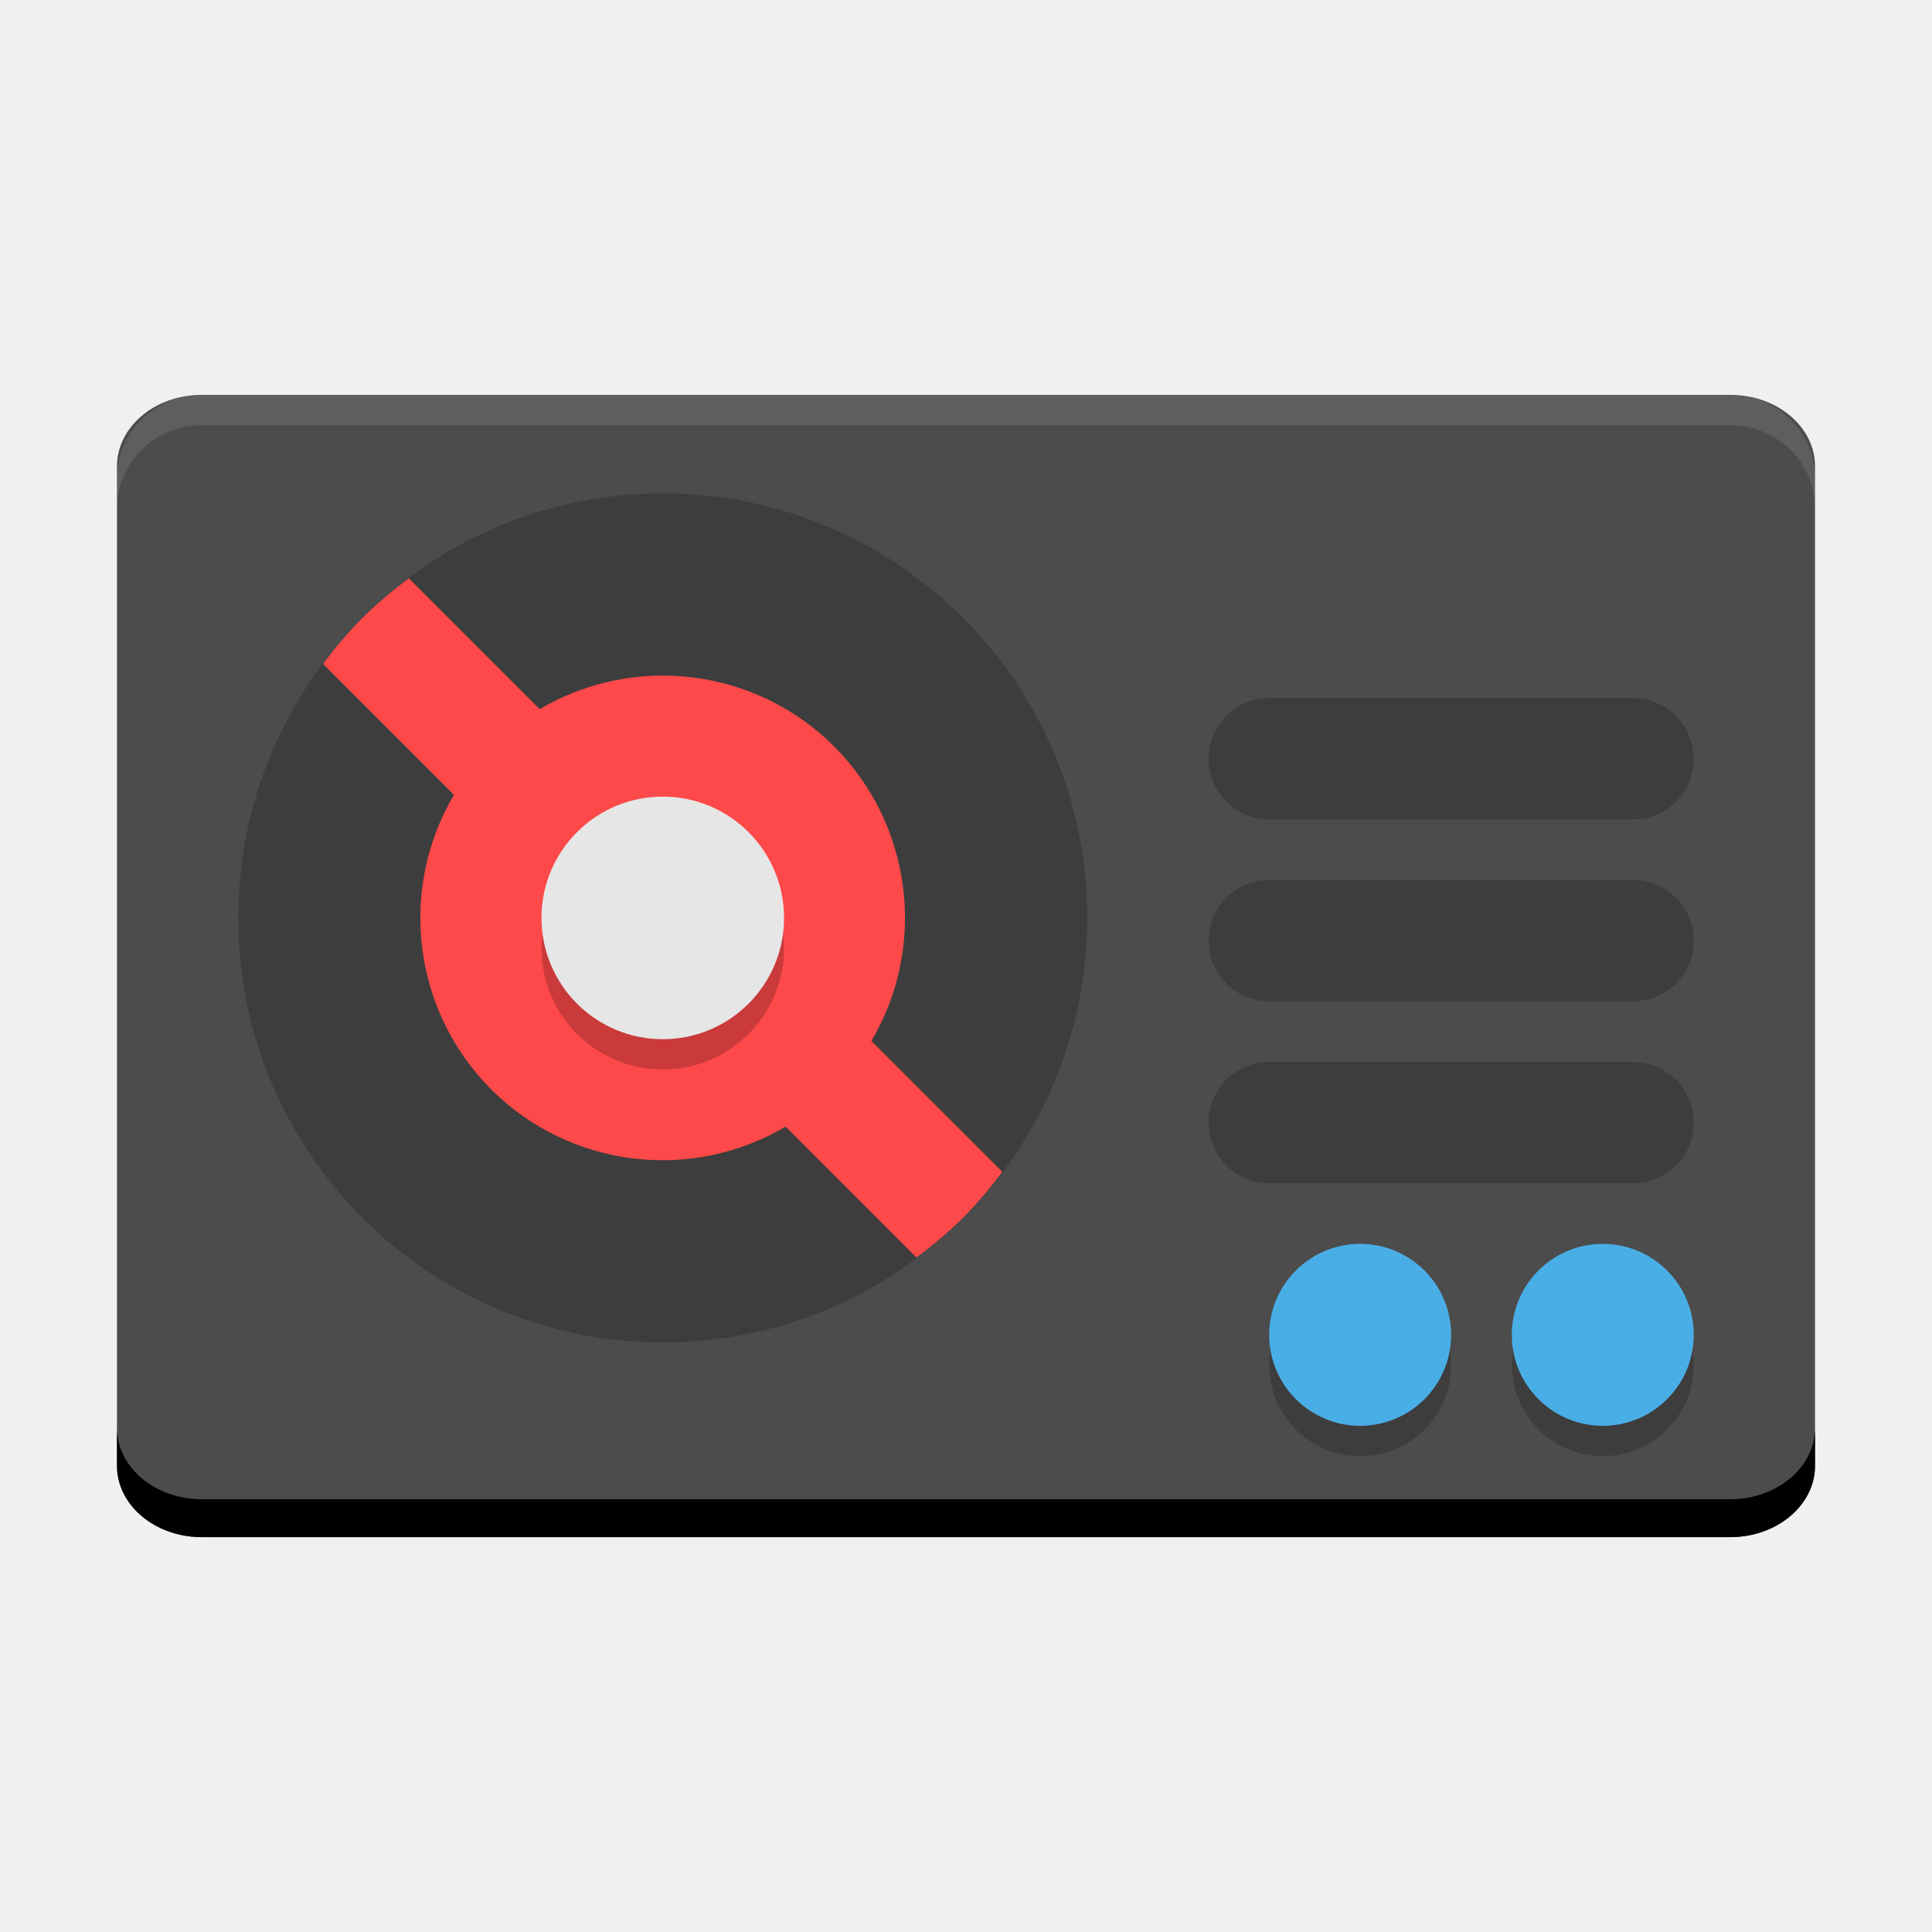
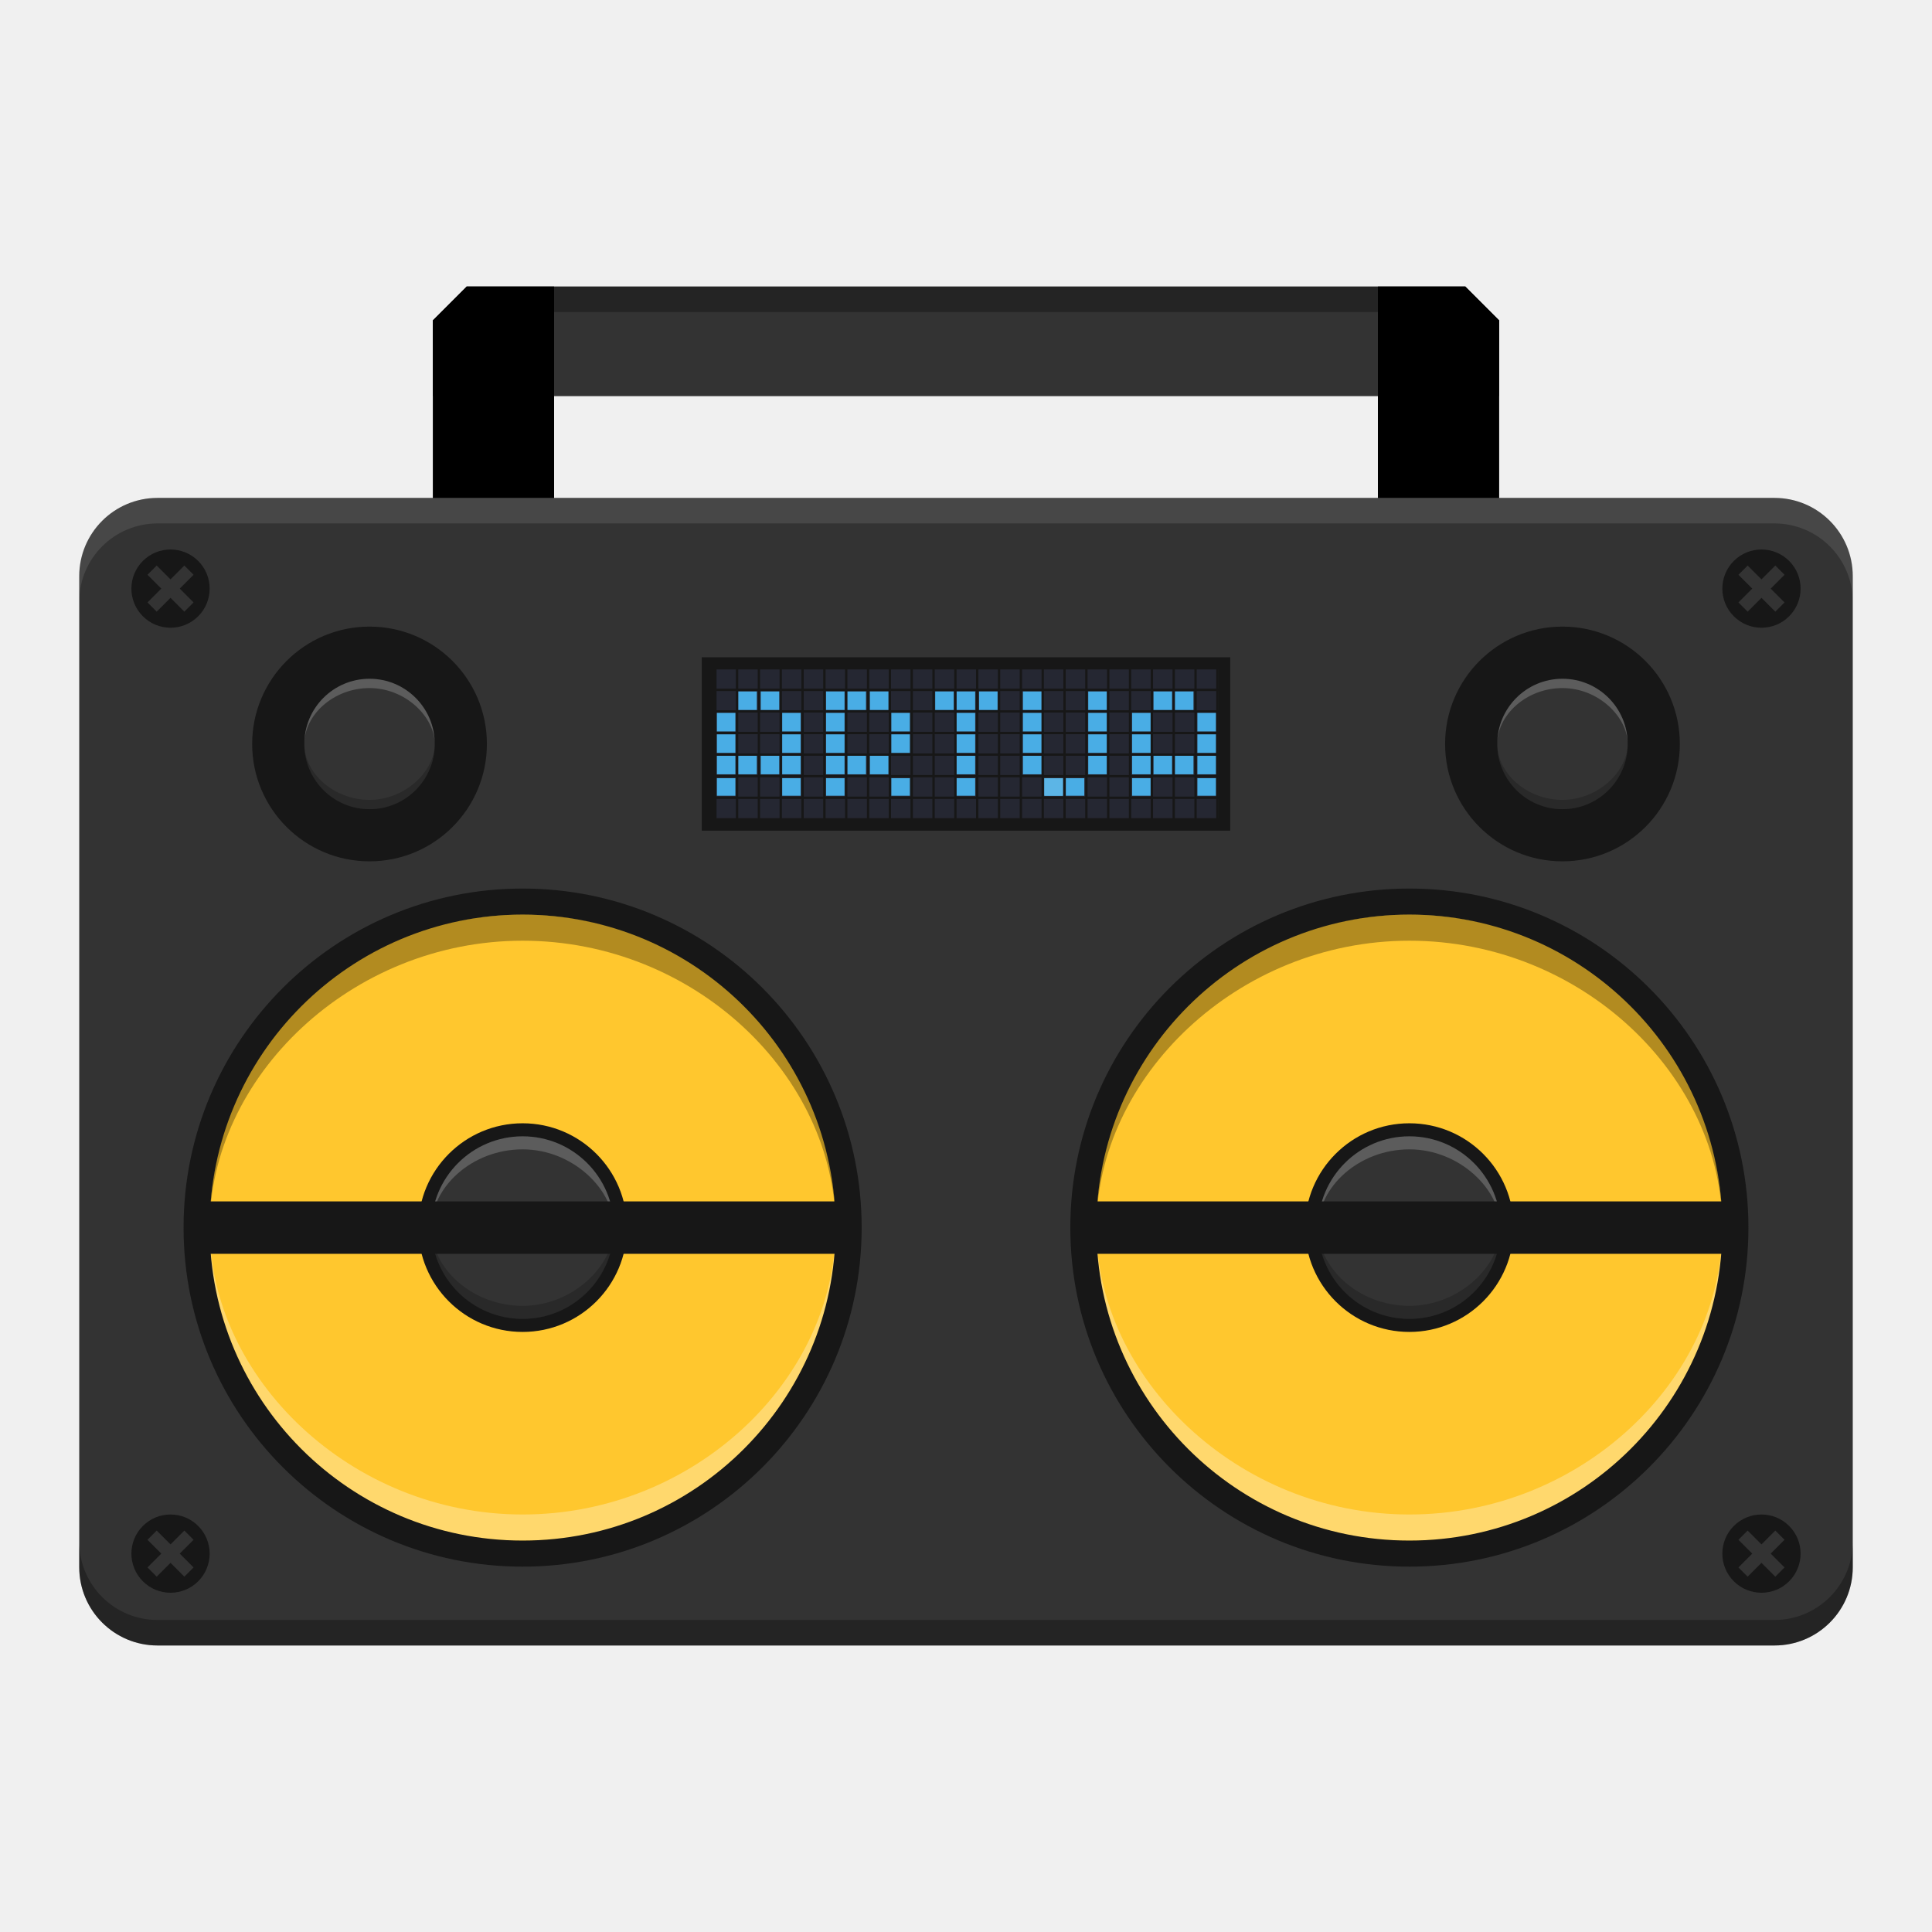
<svg xmlns="http://www.w3.org/2000/svg" xmlns:xlink="http://www.w3.org/1999/xlink" width="384pt" height="384pt" version="1.1" viewBox="0 0 384 384">
  <defs>
    <filter id="alpha" width="100%" height="100%" x="0%" y="0%" filterUnits="objectBoundingBox">
      <feColorMatrix in="SourceGraphic" type="matrix" values="0 0 0 0 1 0 0 0 0 1 0 0 0 0 1 0 0 0 1 0" />
    </filter>
-     <mask id="mask0">
-       <g filter="url(#alpha)">
-         <rect width="384" height="384" x="0" y="0" style="fill:rgb(0%,0%,0%);fill-opacity:0.2" />
+     <filter id="alpha-7" width="100%" height="100%" x="0%" y="0%" filterUnits="objectBoundingBox">
+       <feColorMatrix in="SourceGraphic" type="matrix" values="0 0 0 0 1 0 0 0 0 1 0 0 0 0 1 0 0 0 1 0" />
+     </filter>
+     <mask id="mask2-9">
+       <g style="filter:url(#alpha-7)" filter="url(#alpha)">
+         <rect style="fill:rgb(0%,0%,0%);fill-opacity:0.2" width="384" height="384" x="0" y="0" />
      </g>
    </mask>
-     <clipPath id="clip1">
+     <clipPath id="clip3-3">
      <rect width="384" height="384" x="0" y="0" />
    </clipPath>
-     <g id="surface5" clip-path="url(#clip1)">
-       <path style="fill:rgb(0%,0%,0%)" d="M 216 192 C 216 238.391 178.391 276 132 276 C 85.609 276 48 238.391 48 192 C 48 145.609 85.609 108 132 108 C 178.391 108 216 145.609 216 192 Z M 216 192" />
+     <g id="surface11-6" clip-path="url(#clip3-3)">
+       <path d="M 211.422 80.75 C 211.422 72.82 202.84 64.32 192.254 64.32 C 181.668 64.32 173.086 72.215 173.086 80.75 C 173.086 70.164 181.668 61.582 192.254 61.582 C 202.84 61.582 211.422 70.164 211.422 80.75 Z M 211.422 80.75" style="fill:rgb(100.000%,100.000%,100.000%)" />
    </g>
-     <mask id="mask1">
-       <g filter="url(#alpha)">
-         <rect width="384" height="384" x="0" y="0" style="fill:rgb(0%,0%,0%);fill-opacity:0.2" />
+     <mask id="mask3-8">
+       <g style="filter:url(#alpha-7)" filter="url(#alpha)">
+         <rect style="fill:rgb(0%,0%,0%);fill-opacity:0.2" width="384" height="384" x="0" y="0" />
      </g>
    </mask>
-     <clipPath id="clip2">
+     <clipPath id="clip4-0">
      <rect width="384" height="384" x="0" y="0" />
    </clipPath>
-     <g id="surface8" clip-path="url(#clip2)">
-       <path style="fill:rgb(0%,0%,0%)" d="M 156 198 C 156 211.254 145.254 222 132 222 C 118.746 222 108 211.254 108 198 C 108 184.746 118.746 174 132 174 C 145.254 174 156 184.746 156 198 Z M 156 198" />
+     <g id="surface14-2" clip-path="url(#clip4-0)">
+       <path d="M 211.422 80.75 C 211.422 88.68 202.84 97.18 192.254 97.18 C 181.668 97.18 173.086 89.281 173.086 80.75 C 173.086 91.336 181.668 99.914 192.254 99.914 C 202.84 99.914 211.422 91.336 211.422 80.75 Z M 211.422 80.75" style="fill:rgb(0%,0%,0%)" />
    </g>
-     <mask id="mask2">
-       <g filter="url(#alpha)">
-         <rect width="384" height="384" x="0" y="0" style="fill:rgb(0%,0%,0%);fill-opacity:0.2" />
+     <mask id="mask4-1">
+       <g style="filter:url(#alpha-7)" filter="url(#alpha)">
+         <rect style="fill:rgb(0%,0%,0%);fill-opacity:0.302" width="384" height="384" x="0" y="0" />
      </g>
    </mask>
-     <clipPath id="clip3">
+     <clipPath id="clip5-0">
      <rect width="384" height="384" x="0" y="0" />
    </clipPath>
-     <g id="surface11" clip-path="url(#clip3)">
-       <path style="fill:rgb(0%,0%,0%)" d="M 252 120 L 324 120 C 330.629 120 336 125.371 336 132 C 336 138.629 330.629 144 324 144 L 252 144 C 245.371 144 240 138.629 240 132 C 240 125.371 245.371 120 252 120 Z M 252 120" />
+     <g id="surface17-5" clip-path="url(#clip5-0)">
+       <path d="M 284.254 237.914 C 284.254 193.387 242.879 153.582 192.254 153.582 C 141.629 153.582 100.254 193.887 100.254 237.914 C 100.254 184.25 141.629 145.914 192.254 145.914 C 242.879 145.914 284.254 184.25 284.254 237.914 Z M 284.254 237.914" style="fill:rgb(0%,0%,0%)" />
    </g>
-     <mask id="mask3">
-       <g filter="url(#alpha)">
-         <rect width="384" height="384" x="0" y="0" style="fill:rgb(0%,0%,0%);fill-opacity:0.2" />
+     <mask id="mask5-1">
+       <g style="filter:url(#alpha-7)" filter="url(#alpha)">
+         <rect style="fill:rgb(0%,0%,0%);fill-opacity:0.302" width="384" height="384" x="0" y="0" />
      </g>
    </mask>
-     <clipPath id="clip4">
+     <clipPath id="clip6-1">
      <rect width="384" height="384" x="0" y="0" />
    </clipPath>
-     <g id="surface14" clip-path="url(#clip4)">
-       <path style="fill:rgb(0%,0%,0%)" d="M 336 288 C 336 297.941 327.941 306 318 306 C 308.059 306 300 297.941 300 288 C 300 278.059 308.059 270 318 270 C 327.941 270 336 278.059 336 288 Z M 336 288" />
+     <g id="surface20-0" clip-path="url(#clip6-1)">
+       <path d="M 284.254 237.914 C 284.254 282.441 242.879 322.246 192.254 322.246 C 141.629 322.246 100.254 281.945 100.254 237.914 C 100.254 291.582 141.629 329.914 192.254 329.914 C 242.879 329.914 284.254 291.582 284.254 237.914 Z M 284.254 237.914" style="fill:rgb(100.000%,100.000%,100.000%)" />
    </g>
-     <mask id="mask4">
-       <g filter="url(#alpha)">
-         <rect width="384" height="384" x="0" y="0" style="fill:rgb(0%,0%,0%);fill-opacity:0.2" />
+     <mask id="mask6-8">
+       <g style="filter:url(#alpha-7)" filter="url(#alpha)">
+         <rect style="fill:rgb(0%,0%,0%);fill-opacity:0.2" width="384" height="384" x="0" y="0" />
      </g>
    </mask>
-     <clipPath id="clip5">
+     <clipPath id="clip7-5">
      <rect width="384" height="384" x="0" y="0" />
    </clipPath>
-     <g id="surface17" clip-path="url(#clip5)">
-       <path style="fill:rgb(0%,0%,0%)" d="M 287.992 288 C 287.992 297.941 279.934 306 269.992 306 C 260.055 306 251.992 297.941 251.992 288 C 251.992 278.059 260.055 270 269.992 270 C 279.934 270 287.992 278.059 287.992 288 Z M 287.992 288" />
+     <g id="surface23-0" clip-path="url(#clip7-5)">
+       <path d="M 219.086 237.914 C 219.086 226.812 207.074 214.914 192.254 214.914 C 177.434 214.914 165.422 225.969 165.422 237.914 C 165.422 223.094 177.434 211.082 192.254 211.082 C 207.074 211.082 219.086 223.094 219.086 237.914 Z M 219.086 237.914" style="fill:rgb(100.000%,100.000%,100.000%)" />
    </g>
-     <mask id="mask5">
-       <g filter="url(#alpha)">
-         <rect width="384" height="384" x="0" y="0" style="fill:rgb(0%,0%,0%);fill-opacity:0.2" />
+     <mask id="mask7">
+       <g style="filter:url(#alpha-7)" filter="url(#alpha)">
+         <rect style="fill:rgb(0%,0%,0%);fill-opacity:0.2" width="384" height="384" x="0" y="0" />
      </g>
    </mask>
-     <clipPath id="clip6">
+     <clipPath id="clip8">
      <rect width="384" height="384" x="0" y="0" />
    </clipPath>
-     <g id="surface20" clip-path="url(#clip6)">
-       <path style="fill:rgb(0%,0%,0%)" d="M 252 156 L 324 156 C 330.629 156 336 161.371 336 168 C 336 174.629 330.629 180 324 180 L 252 180 C 245.371 180 240 174.629 240 168 C 240 161.371 245.371 156 252 156 Z M 252 156" />
+     <g id="surface26" clip-path="url(#clip8)">
+       <path d="M 219.086 237.914 C 219.086 249.016 207.074 260.914 192.254 260.914 C 177.434 260.914 165.422 249.863 165.422 237.914 C 165.422 252.734 177.434 264.746 192.254 264.746 C 207.074 264.746 219.086 252.734 219.086 237.914 Z M 219.086 237.914" style="fill:rgb(0%,0%,0%)" />
    </g>
-     <mask id="mask6">
-       <g filter="url(#alpha)">
-         <rect width="384" height="384" x="0" y="0" style="fill:rgb(0%,0%,0%);fill-opacity:0.2" />
+     <filter id="alpha-7-3" width="1" height="1" x="0" y="0" filterUnits="objectBoundingBox">
+       <feColorMatrix in="SourceGraphic" type="matrix" values="0 0 0 0 1 0 0 0 0 1 0 0 0 0 1 0 0 0 1 0" />
+     </filter>
+     <mask id="mask2-9-2">
+       <g style="filter:url(#alpha-7-3)">
+         <rect style="fill-opacity:0.2" width="384" height="384" x="0" y="0" />
      </g>
    </mask>
-     <clipPath id="clip7">
-       <rect width="384" height="384" x="0" y="0" />
-     </clipPath>
-     <g id="surface23" clip-path="url(#clip7)">
-       <path style="fill:rgb(0%,0%,0%)" d="M 252 192 L 324 192 C 330.629 192 336 197.371 336 204 C 336 210.629 330.629 216 324 216 L 252 216 C 245.371 216 240 210.629 240 204 C 240 197.371 245.371 192 252 192 Z M 252 192" />
-     </g>
-     <mask id="mask8">
-       <g filter="url(#alpha)">
-         <rect width="384" height="384" x="0" y="0" style="fill:rgb(0%,0%,0%);fill-opacity:0.102" />
+     <mask id="mask3-8-4">
+       <g style="filter:url(#alpha-7-3)">
+         <rect style="fill-opacity:0.2" width="384" height="384" x="0" y="0" />
      </g>
    </mask>
-     <clipPath id="clip9">
-       <rect width="384" height="384" x="0" y="0" />
-     </clipPath>
-     <g id="surface29" clip-path="url(#clip9)">
-       <path style="fill:rgb(100.000%,100.000%,100.000%)" d="M 40.805 60 C 31.496 60 24 67.355 24 76.492 L 24 82.5 C 24 73.363 31.496 66.008 40.805 66.008 L 343.195 66.008 C 352.496 66.008 360 73.363 360 82.5 L 360 76.492 C 360 67.355 352.496 60 343.195 60 Z M 40.805 60" />
+     <mask id="mask4-1-7">
+       <g style="filter:url(#alpha-7-3)">
+         <rect style="fill-opacity:0.302" width="384" height="384" x="0" y="0" />
+       </g>
+     </mask>
+     <mask id="mask5-1-4">
+       <g style="filter:url(#alpha-7-3)">
+         <rect style="fill-opacity:0.302" width="384" height="384" x="0" y="0" />
+       </g>
+     </mask>
+     <mask id="mask6-8-9">
+       <g style="filter:url(#alpha-7-3)">
+         <rect style="fill-opacity:0.2" width="384" height="384" x="0" y="0" />
+       </g>
+     </mask>
+     <mask id="mask7-8">
+       <g style="filter:url(#alpha-7-3)">
+         <rect style="fill-opacity:0.2" width="384" height="384" x="0" y="0" />
+       </g>
+     </mask>
+   </defs>
+   <g transform="matrix(0.6761579,0,0,0.6761579,83.8043,58.12469)">
+     <g>
+       <path style="fill:#333333;paint-order:markers stroke fill" d="M 17.664,-2.32 4.385,10.959 V 40.635 H 170.555 267.467 422.322 V 10.959 L 409.043,-2.32 H 267.467 170.555 Z" transform="scale(0.75)" />
+       <path style="paint-order:markers stroke fill" d="M 38.937,-1.74 V 79.661 H 3.289 V 8.219 l 9.959,-9.959 z" />
+       <path style="paint-order:markers stroke fill" d="M 374.791,-2.32 V 106.215 h 47.531 V 10.959 l -13.279,-13.279 z" transform="scale(0.75)" />
    </g>
-   </defs>
-   <g transform="matrix(1.004464,0,0,1.004464,-0.8571456,18.21163)">
-     <g>
-       <path d="M 343.199,60 H 40.801 C 31.523,60 24,66.324 24,74.127 V 271.905 c 0,7.803 7.523,14.127 16.801,14.127 H 343.199 c 9.277,0 16.801,-6.324 16.801,-14.127 V 74.127 C 360,66.324 352.477,60 343.199,60 Z m 0,0" style="fill:rgb(29.803%,29.803%,29.803%)" />
-       <use width="100%" height="100%" x="0" y="0" mask="url(#mask0)" transform="translate(0,-28.5)" xlink:href="#surface5" />
-       <path d="m 72.602,104.098 c -2.824,2.859 -5.438,5.918 -7.82,9.148 l 25.895,25.906 c -11.105,18.84 -8.07,42.805 7.375,58.285 15.477,15.438 39.426,18.461 58.25,7.359 l 25.898,25.902 c 3.234,-2.379 6.297,-4.988 9.16,-7.805 2.824,-2.859 5.438,-5.914 7.82,-9.148 l -25.898,-25.895 c 11.102,-18.844 8.066,-42.809 -7.379,-58.285 -15.473,-15.438 -39.422,-18.469 -58.25,-7.371 L 81.758,96.301 c -3.238,2.383 -6.301,4.992 -9.168,7.812 z m 0,0" style="fill:rgb(99.215%,28.627%,28.627%)" />
-       <use width="100%" height="100%" x="0" y="0" mask="url(#mask1)" transform="translate(0,-28.5)" xlink:href="#surface8" />
-       <path d="m 156,163.5 c 0,13.254 -10.746,24 -24,24 -13.254,0 -24,-10.746 -24,-24 0,-13.254 10.746,-24 24,-24 13.254,0 24,10.746 24,24 z m 0,0" style="fill:rgb(90.196%,90.196%,90.196%)" />
-       <use width="100%" height="100%" x="0" y="0" mask="url(#mask2)" xlink:href="#surface11" />
-       <use width="100%" height="100%" x="0" y="0" mask="url(#mask3)" transform="translate(0,-36)" xlink:href="#surface14" />
-       <path d="m 336,246 c 0,9.941 -8.059,18 -18,18 -9.941,0 -18,-8.059 -18,-18 0,-9.941 8.059,-18 18,-18 9.941,0 18,8.059 18,18 z m 0,0" style="fill:rgb(29.019%,68.235%,90.196%)" />
-       <use width="100%" height="100%" x="0" y="0" mask="url(#mask4)" transform="translate(0,-36)" xlink:href="#surface17" />
-       <path d="m 287.992,246 c 0,9.941 -8.059,18 -18,18 -9.938,0 -18,-8.059 -18,-18 0,-9.941 8.062,-18 18,-18 9.941,0 18,8.059 18,18 z m 0,0" style="fill:rgb(29.019%,68.235%,90.196%)" />
-       <use width="100%" height="100%" x="0" y="0" mask="url(#mask5)" xlink:href="#surface20" />
-       <use width="100%" height="100%" x="0" y="0" mask="url(#mask6)" xlink:href="#surface23" />
-       <use width="100%" height="100%" x="0" y="0" mask="url(#mask8)" xlink:href="#surface29" />
+     <path d="m -77.649,60.399 c -12.703,0 -23,10.298 -23,23.001 v 291.328 c 0,12.703 10.296,23 23,23 h 475.329 c 12.703,0 23,-10.296 23,-23 V 83.4 c 0,-12.703 -10.296,-23.001 -23,-23.001 z" style="fill:#333333" />
+     <g transform="translate(-0.5041)">
+       <path style="fill:#171717" d="m -65.18,78.927 c -4.492,-4.488 -11.773,-4.488 -16.262,0 -4.492,4.492 -4.492,11.773 0,16.266 4.488,4.492 11.77,4.492 16.262,0 4.492,-4.492 4.492,-11.773 0,-16.266 z m -4.066,1.355 2.711,2.711 -4.066,4.066 4.066,4.066 -2.711,2.711 -4.066,-4.066 -4.066,4.066 -2.707,-2.711 4.062,-4.066 -4.062,-4.066 2.707,-2.711 4.066,4.066 z m 0,0" />
+       <path style="fill:#171717" d="m -65.18,362.595 c -4.492,-4.492 -11.773,-4.492 -16.262,0 -4.492,4.488 -4.492,11.77 0,16.262 4.488,4.492 11.77,4.492 16.262,0 4.492,-4.492 4.492,-11.773 0,-16.262 z m -4.066,1.355 2.711,2.711 -4.066,4.062 4.066,4.066 -2.711,2.711 -4.066,-4.066 -4.066,4.066 -2.707,-2.711 4.062,-4.066 -4.062,-4.062 2.707,-2.711 4.066,4.062 z m 0,0" />
+       <path style="fill:#171717" d="m 19.687,132.728 c 0,19.055 -15.445,34.5 -34.5,34.5 -19.055,0 -34.5,-15.445 -34.5,-34.5 0,-19.055 15.445,-34.5 34.5,-34.5 19.055,0 34.5,15.445 34.5,34.5 z m 0,0" />
+       <path style="fill:#333333" d="m 4.355,132.728 c 0,10.586 -8.582,19.164 -19.168,19.164 -10.586,0 -19.164,-8.578 -19.164,-19.164 0,-10.586 8.578,-19.168 19.164,-19.168 10.586,0 19.168,8.582 19.168,19.168 z m 0,0" />
+       <use width="100%" height="100%" x="0" y="0" mask="url(#mask2-9)" transform="translate(-207.067,51.97805)" xlink:href="#surface11-6" />
+       <use width="100%" height="100%" x="0" y="0" mask="url(#mask3-8)" transform="translate(-207.067,51.97805)" xlink:href="#surface14-2" />
+       <path style="fill:#ffc72e" d="m 126.019,274.892 c 0,52.93 -42.906,95.832 -95.832,95.832 -52.926,0 -95.832,-42.902 -95.832,-95.832 0,-52.926 42.906,-95.832 95.832,-95.832 52.926,0 95.832,42.906 95.832,95.832 z m 0,0" />
+       <use width="100%" height="100%" x="0" y="0" mask="url(#mask4-1)" transform="translate(-162.067,36.97805)" xlink:href="#surface17-5" />
+       <use width="100%" height="100%" x="0" y="0" mask="url(#mask5-1)" transform="translate(-162.067,36.97805)" xlink:href="#surface20-0" />
+       <path style="fill:none;stroke:#171717;stroke-width:7.667" d="m 126.019,274.892 c 0,52.93 -42.906,95.832 -95.832,95.832 -52.926,0 -95.832,-42.902 -95.832,-95.832 0,-52.926 42.906,-95.832 95.832,-95.832 52.926,0 95.832,42.906 95.832,95.832 z m 0,0" />
+       <path style="fill:#171717" d="m 60.855,274.892 c 0,-16.938 -13.73,-30.664 -30.668,-30.664 -16.938,0 -30.668,13.727 -30.668,30.664 0,16.938 13.73,30.668 30.668,30.668 16.938,0 30.668,-13.73 30.668,-30.668 z m 0,0" />
+       <path style="fill:#333333" d="m 57.019,274.892 c 0,-14.82 -12.012,-26.832 -26.832,-26.832 -14.82,0 -26.832,12.012 -26.832,26.832 0,14.82 12.012,26.832 26.832,26.832 14.82,0 26.832,-12.012 26.832,-26.832 z m 0,0" />
+       <use width="100%" height="100%" x="0" y="0" mask="url(#mask6-8)" transform="translate(-162.067,36.97805)" xlink:href="#surface23-0" />
+       <use width="100%" height="100%" x="0" y="0" mask="url(#mask7)" transform="translate(-162.067,36.97805)" xlink:href="#surface26" />
+       <path style="fill:#171717" d="m 402.484,78.927 c -4.492,-4.488 -11.773,-4.488 -16.266,0 -4.492,4.492 -4.492,11.773 0,16.266 4.492,4.492 11.773,4.492 16.266,0 4.488,-4.492 4.488,-11.773 0,-16.266 z m -4.066,1.355 2.711,2.711 -4.066,4.066 4.066,4.066 -2.711,2.711 -4.066,-4.066 -4.066,4.066 -2.711,-2.711 4.066,-4.066 -4.066,-4.066 2.711,-2.711 4.066,4.066 z m 0,0" />
+       <path style="fill:#171717" d="m 402.484,362.595 c -4.492,-4.492 -11.773,-4.492 -16.266,0 -4.492,4.488 -4.492,11.77 0,16.262 4.492,4.492 11.773,4.492 16.266,0 4.488,-4.492 4.488,-11.773 0,-16.262 z m -4.066,1.355 2.711,2.711 -4.066,4.062 4.066,4.066 -2.711,2.711 -4.066,-4.066 -4.066,4.066 -2.711,-2.711 4.066,-4.066 -4.066,-4.062 2.711,-2.711 4.066,4.062 z m 0,0" />
+       <path style="fill:#171717" d="m 370.351,132.728 c 0,19.055 -15.445,34.5 -34.5,34.5 -19.055,0 -34.5,-15.445 -34.5,-34.5 0,-19.055 15.445,-34.5 34.5,-34.5 19.055,0 34.5,15.445 34.5,34.5 z m 0,0" />
+       <path style="fill:#333333" d="m 355.019,132.728 c 0,10.586 -8.582,19.164 -19.168,19.164 -10.586,0 -19.164,-8.578 -19.164,-19.164 0,-10.586 8.578,-19.168 19.164,-19.168 10.586,0 19.168,8.582 19.168,19.168 z m 0,0" />
+       <use width="100%" height="100%" x="0" y="0" mask="url(#mask2-9-2)" transform="translate(143.597,51.97805)" xlink:href="#surface11-6" />
+       <use width="100%" height="100%" x="0" y="0" mask="url(#mask3-8-4)" transform="translate(143.597,51.97805)" xlink:href="#surface14-2" />
+       <path style="fill:#ffc72e" d="m 386.683,274.892 c 0,52.93 -42.906,95.832 -95.832,95.832 -52.926,0 -95.832,-42.902 -95.832,-95.832 0,-52.926 42.906,-95.832 95.832,-95.832 52.926,0 95.832,42.906 95.832,95.832 z m 0,0" />
+       <use width="100%" height="100%" x="0" y="0" mask="url(#mask4-1-7)" transform="translate(98.59703,36.97805)" xlink:href="#surface17-5" />
+       <use width="100%" height="100%" x="0" y="0" mask="url(#mask5-1-4)" transform="translate(98.59703,36.97805)" xlink:href="#surface20-0" />
+       <path style="fill:none;stroke:#171717;stroke-width:7.667" d="m 386.683,274.892 c 0,52.93 -42.906,95.832 -95.832,95.832 -52.926,0 -95.832,-42.902 -95.832,-95.832 0,-52.926 42.906,-95.832 95.832,-95.832 52.926,0 95.832,42.906 95.832,95.832 z m 0,0" />
+       <path style="fill:#171717" d="m 321.519,274.892 c 0,-16.938 -13.73,-30.664 -30.668,-30.664 -16.938,0 -30.668,13.727 -30.668,30.664 0,16.938 13.73,30.668 30.668,30.668 16.938,0 30.668,-13.73 30.668,-30.668 z m 0,0" />
+       <path style="fill:#333333" d="m 317.683,274.892 c 0,-14.82 -12.012,-26.832 -26.832,-26.832 -14.82,0 -26.832,12.012 -26.832,26.832 0,14.82 12.012,26.832 26.832,26.832 14.82,0 26.832,-12.012 26.832,-26.832 z m 0,0" />
+       <use width="100%" height="100%" x="0" y="0" mask="url(#mask6-8-9)" transform="translate(98.59703,36.97805)" xlink:href="#surface23-0" />
+       <use width="100%" height="100%" x="0" y="0" mask="url(#mask7-8)" transform="translate(98.59703,36.97805)" xlink:href="#surface26" />
    </g>
-     <path d="m 32,352.539 v 10 C 32,372.943 42.031,381.375 54.4,381.375 H 457.6 C 469.969,381.375 480,372.943 480,362.539 v -10 c 0,10.404 -10.031,18.836 -22.4,18.836 H 54.4 C 42.031,371.375 32,362.943 32,352.539 Z" transform="scale(0.75)" />
+     <g transform="matrix(0.4899194,0,0,0.4899194,66.13895,66.53357)">
+       <path style="fill:#171717;fill-rule:evenodd" d="M 33.086,83.088 H 350.146 V 187.13 H 33.086 Z m 0,0" />
+       <path style="fill:#171717" d="M 41.883,91.234 H 344.363 V 176.418 H 41.883 Z m 0,0" />
+       <path style="fill:#262833;fill-opacity:0.992" d="M 41.93,89.691 V 180.727 H 343.023 V 89.691 Z" />
+       <path style="fill:#333542;fill-rule:evenodd;stroke:#171717;stroke-width:1.875" d="M 54.982,119.827 V 241.439 M 72.48,119.827 V 241.439 M 89.977,119.827 V 241.439 M 107.48,119.827 V 241.439 M 124.978,119.827 V 241.439 M 142.481,119.827 V 241.439 M 159.979,119.827 V 241.439 M 177.481,119.827 V 241.439 M 194.979,119.827 V 241.439 M 212.482,119.827 V 241.439 M 229.98,119.827 V 241.439 M 247.482,119.827 V 241.439 M 264.98,119.827 V 241.439 M 282.478,119.827 V 241.439 M 299.981,119.827 V 241.439 M 317.478,119.827 V 241.439 M 334.981,119.827 V 241.439 M 352.479,119.827 V 241.439 M 369.982,119.827 V 241.439 M 387.479,119.827 V 241.439 M 404.982,119.827 V 241.439 M 422.48,119.827 V 241.439 M 439.983,119.827 V 241.439 M 457.48,119.827 V 241.439 M 54.982,119.827 H 459.077 M 54.982,137.127 H 459.077 M 54.982,154.426 H 459.077 M 54.982,171.725 H 459.077 M 54.982,189.025 H 459.077 M 54.982,206.324 H 459.077 M 54.982,223.623 H 459.077 M 54.982,240.923 H 459.077" transform="scale(0.748538)" />
+       <path style="fill:#4aaee6;fill-opacity:0.992" d="m 55.012,103.605 v 11.109 h 11.109 v -11.109 z m 13.449,0 v 11.109 h 11.113 v -11.109 z m 39.184,0 v 11.109 h 11.109 v -11.109 z m 12.863,0 v 11.109 h 11.113 v -11.109 z m 13.453,0 v 11.109 h 11.109 v -11.109 z m 39.18,0 v 11.109 H 184.25 v -11.109 z m 12.863,0 v 11.109 h 11.113 v -11.109 z m 13.453,0 v 11.109 h 11.109 v -11.109 z m 26.316,0 v 11.109 h 11.109 v -11.109 z m 39.18,0 v 11.109 h 11.109 v -11.109 z m 39.18,0 v 11.109 h 11.113 v -11.109 z m 12.867,0 v 11.109 h 11.109 V 103.605 Z M 42.145,116.469 v 11.113 h 11.113 v -11.113 z m 39.184,0 v 11.113 H 92.438 v -11.113 z m 26.316,0 v 11.113 h 11.109 v -11.113 z m 39.18,0 v 11.113 h 11.113 v -11.113 z m 39.18,0 v 11.113 h 11.113 v -11.113 z m 39.77,0 v 11.113 h 11.109 v -11.113 z m 39.18,0 v 11.113 h 11.109 v -11.113 z m 26.316,0 v 11.113 h 11.109 v -11.113 z m 39.18,0 v 11.113 H 341.562 V 116.469 Z M 42.145,129.336 v 11.109 h 11.113 v -11.109 z m 39.184,0 v 11.109 H 92.438 v -11.109 z m 26.316,0 v 11.109 h 11.109 v -11.109 z m 39.18,0 v 11.109 h 11.113 v -11.109 z m 39.18,0 v 11.109 h 11.113 v -11.109 z m 39.77,0 v 11.109 h 11.109 v -11.109 z m 39.18,0 v 11.109 h 11.109 v -11.109 z m 26.316,0 v 11.109 h 11.109 v -11.109 z m 39.18,0 v 11.109 H 341.562 V 129.336 Z M 42.145,142.199 v 11.113 h 11.113 v -11.113 z m 12.867,0 v 11.113 h 11.109 v -11.113 z m 13.449,0 v 11.113 h 11.113 v -11.113 z m 12.867,0 V 153.312 H 92.438 v -11.113 z m 26.316,0 v 11.113 h 11.109 v -11.113 z m 12.863,0 v 11.113 h 11.113 v -11.113 z m 13.453,0 v 11.113 h 11.109 v -11.113 z m 52.043,0 v 11.113 h 11.113 v -11.113 z m 39.77,0 v 11.113 h 11.109 v -11.113 z m 39.18,0 v 11.113 h 11.109 v -11.113 z m 26.316,0 v 11.113 h 11.109 v -11.113 z m 12.863,0 v 11.113 h 11.113 v -11.113 z m 12.867,0 v 11.113 h 11.109 v -11.113 z m 13.449,0 V 153.312 H 341.562 V 142.199 Z M 42.145,155.652 v 10.523 h 11.113 v -10.523 z m 39.184,0 v 10.523 H 92.438 v -10.523 z m 26.316,0 v 10.523 h 11.109 v -10.523 z m 39.18,0 v 10.523 h 11.113 v -10.523 z m 39.18,0 v 10.523 h 11.113 v -10.523 z m 52.633,0 v 10.523 H 249.75 v -10.523 z m 12.867,0 v 10.523 h 11.109 v -10.523 z m 39.766,0 v 10.523 h 11.109 v -10.523 z m 39.18,0 v 10.523 h 11.113 v -10.523 z" />
+       <path style="fill:#5cb5e6" d="m 238.637,160.914 v -5.266 H 249.75 v 10.527 h -11.113 z m 0,0" />
+     </g>
+     <path d="m -100.648,367.229 v 7.5 c 0,12.703 10.296,23 23,23 h 475.329 c 12.703,0 23,-10.296 23,-23 v -7.5 c 0,12.703 -10.296,23 -23,23 H -77.649 c -12.703,0 -23,-10.296 -23,-23 z" style="opacity:0.3" />
+     <path d="m -77.649,60.4 c -12.703,0 -23,10.298 -23,23.001 v 7.5 c 0,-12.703 10.296,-23.001 23,-23.001 h 475.329 c 12.703,0 23,10.298 23,23.001 v -7.5 c 0,-12.703 -10.296,-23.001 -23,-23.001 z" style="opacity:0.1;fill:#ffffff" />
+     <rect width="195.75" height="15.408" x="-68.19" y="267.19" style="fill:#171717;paint-order:markers stroke fill" />
+     <rect width="195.75" height="15.408" x="192.47" y="267.19" style="fill:#171717;paint-order:markers stroke fill" />
+     <path d="M 17.664,-2.32 4.385,10.959 v 10 L 17.664,7.68 h 34.252 118.639 96.912 107.324 34.252 l 13.279,13.279 v -10 L 409.043,-2.32 H 374.791 267.467 170.555 51.916 Z" transform="scale(0.75)" style="opacity:0.3;paint-order:markers stroke fill" />
  </g>
</svg>
